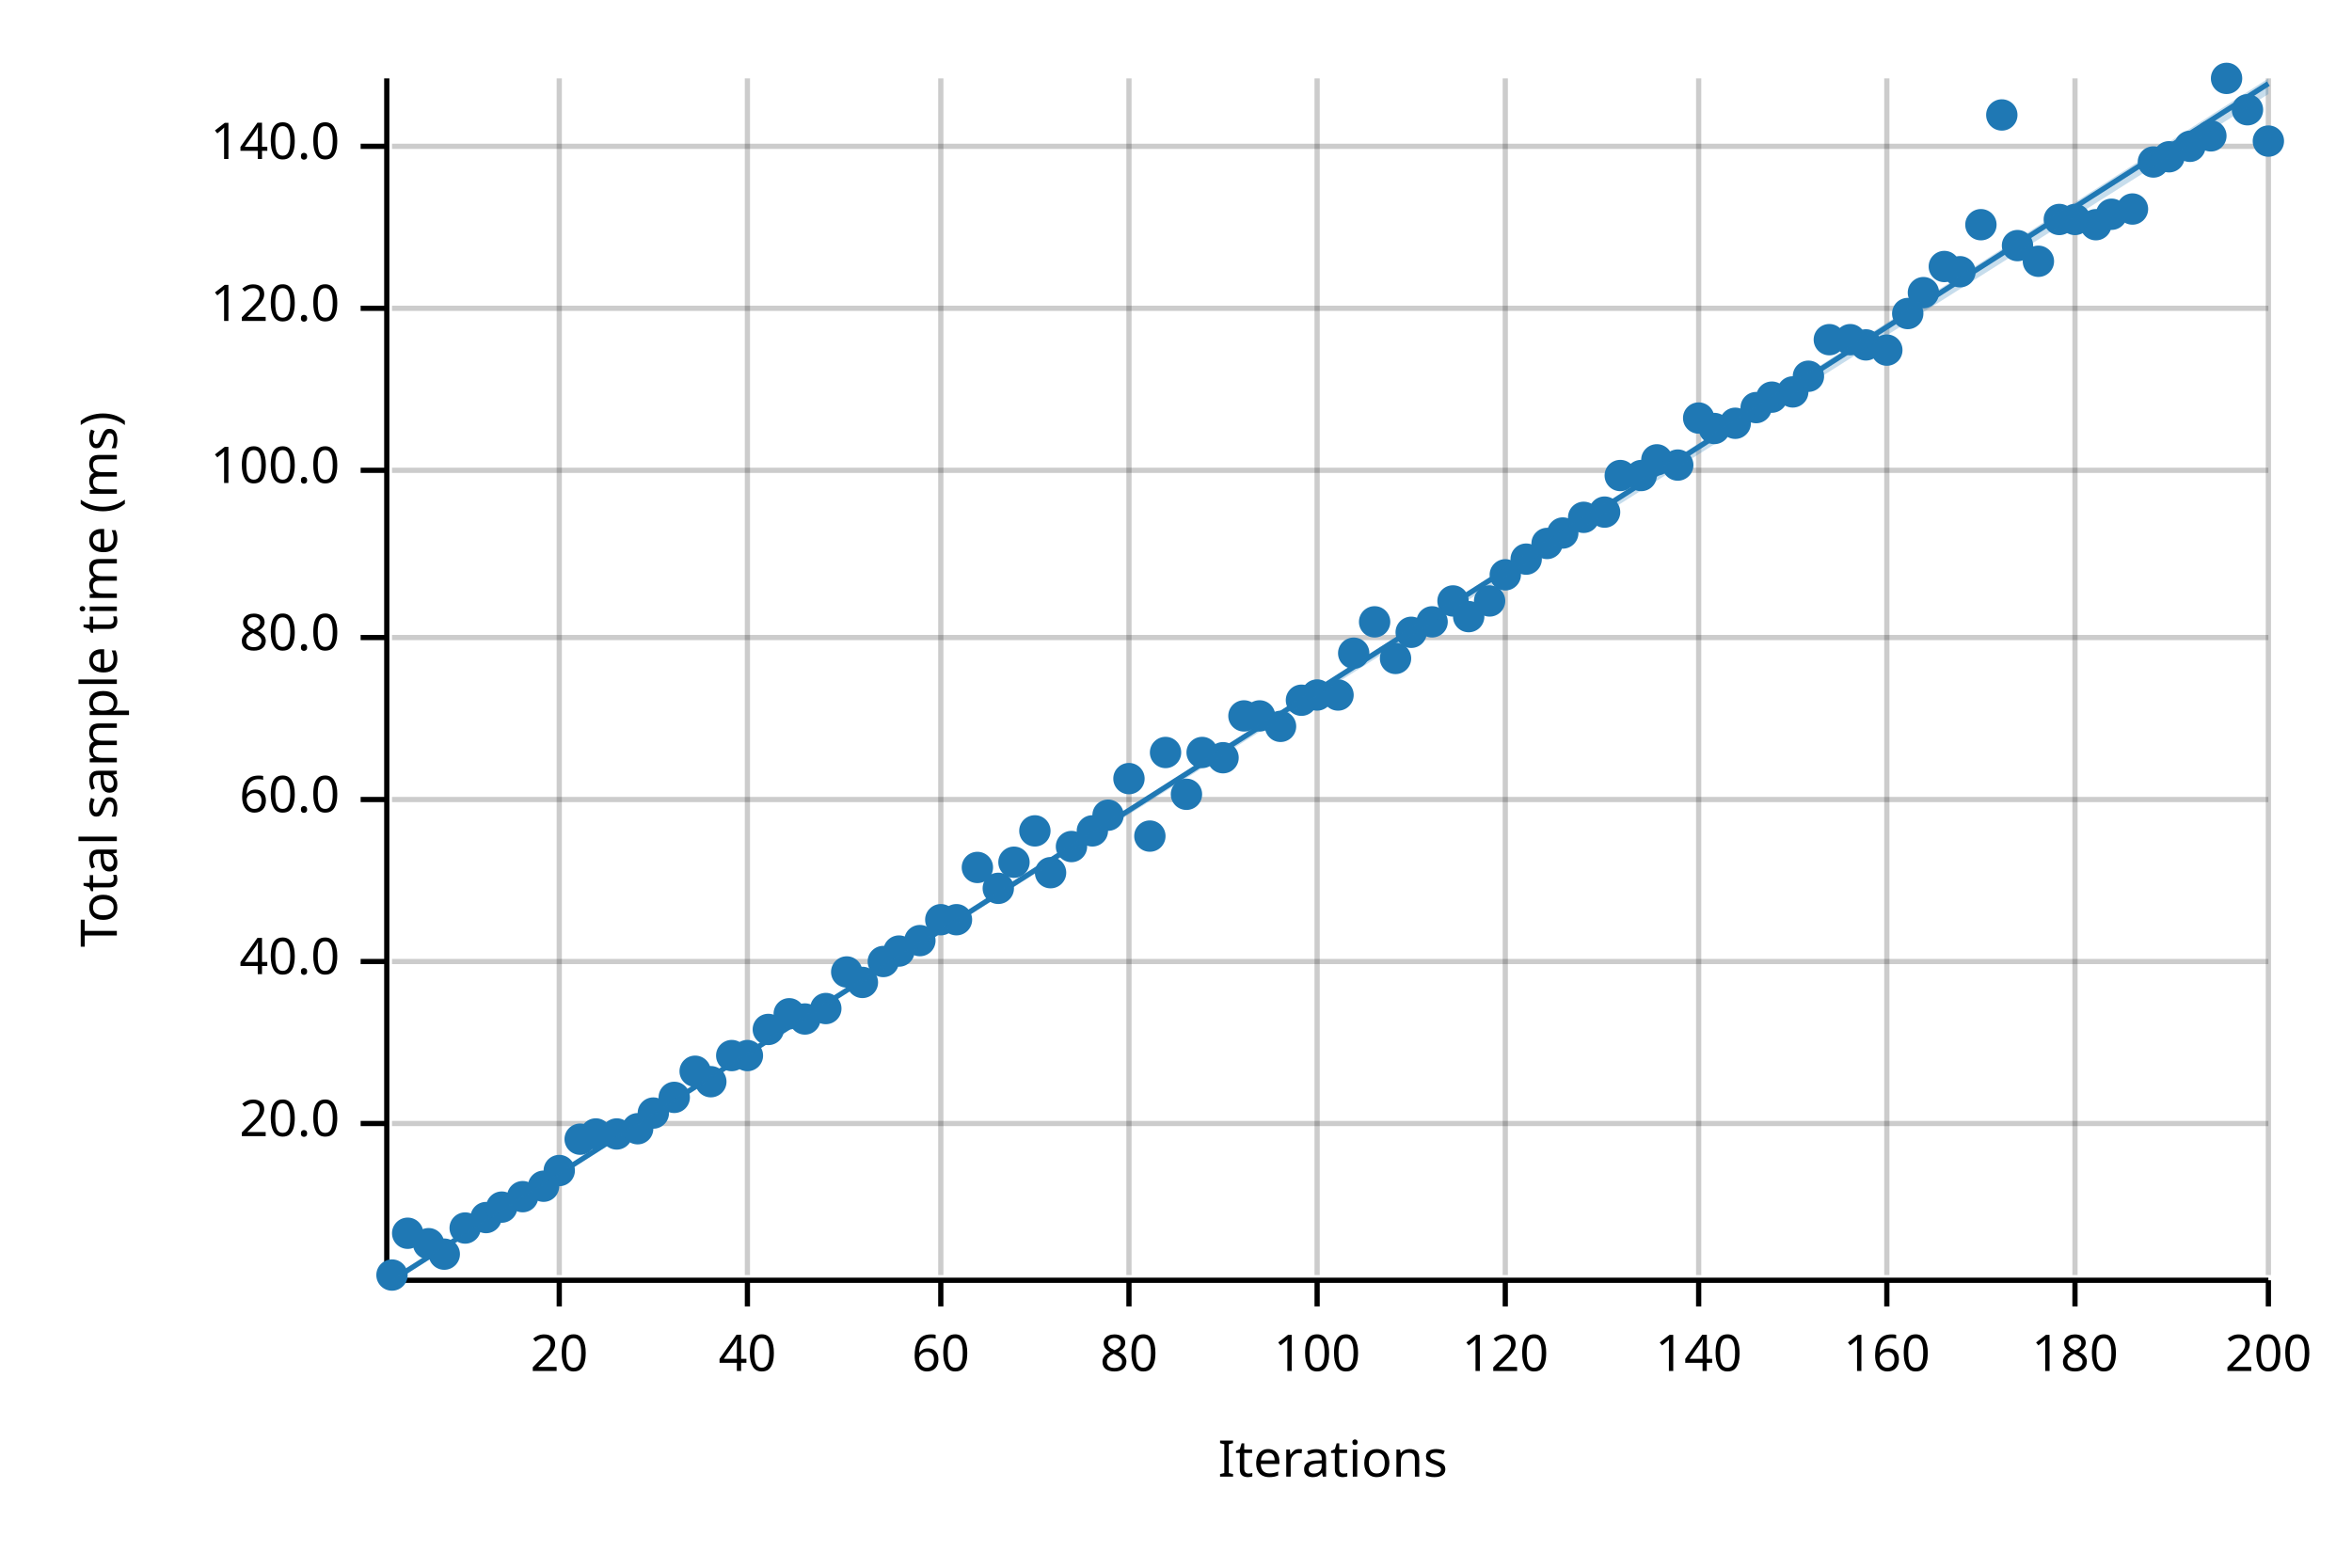
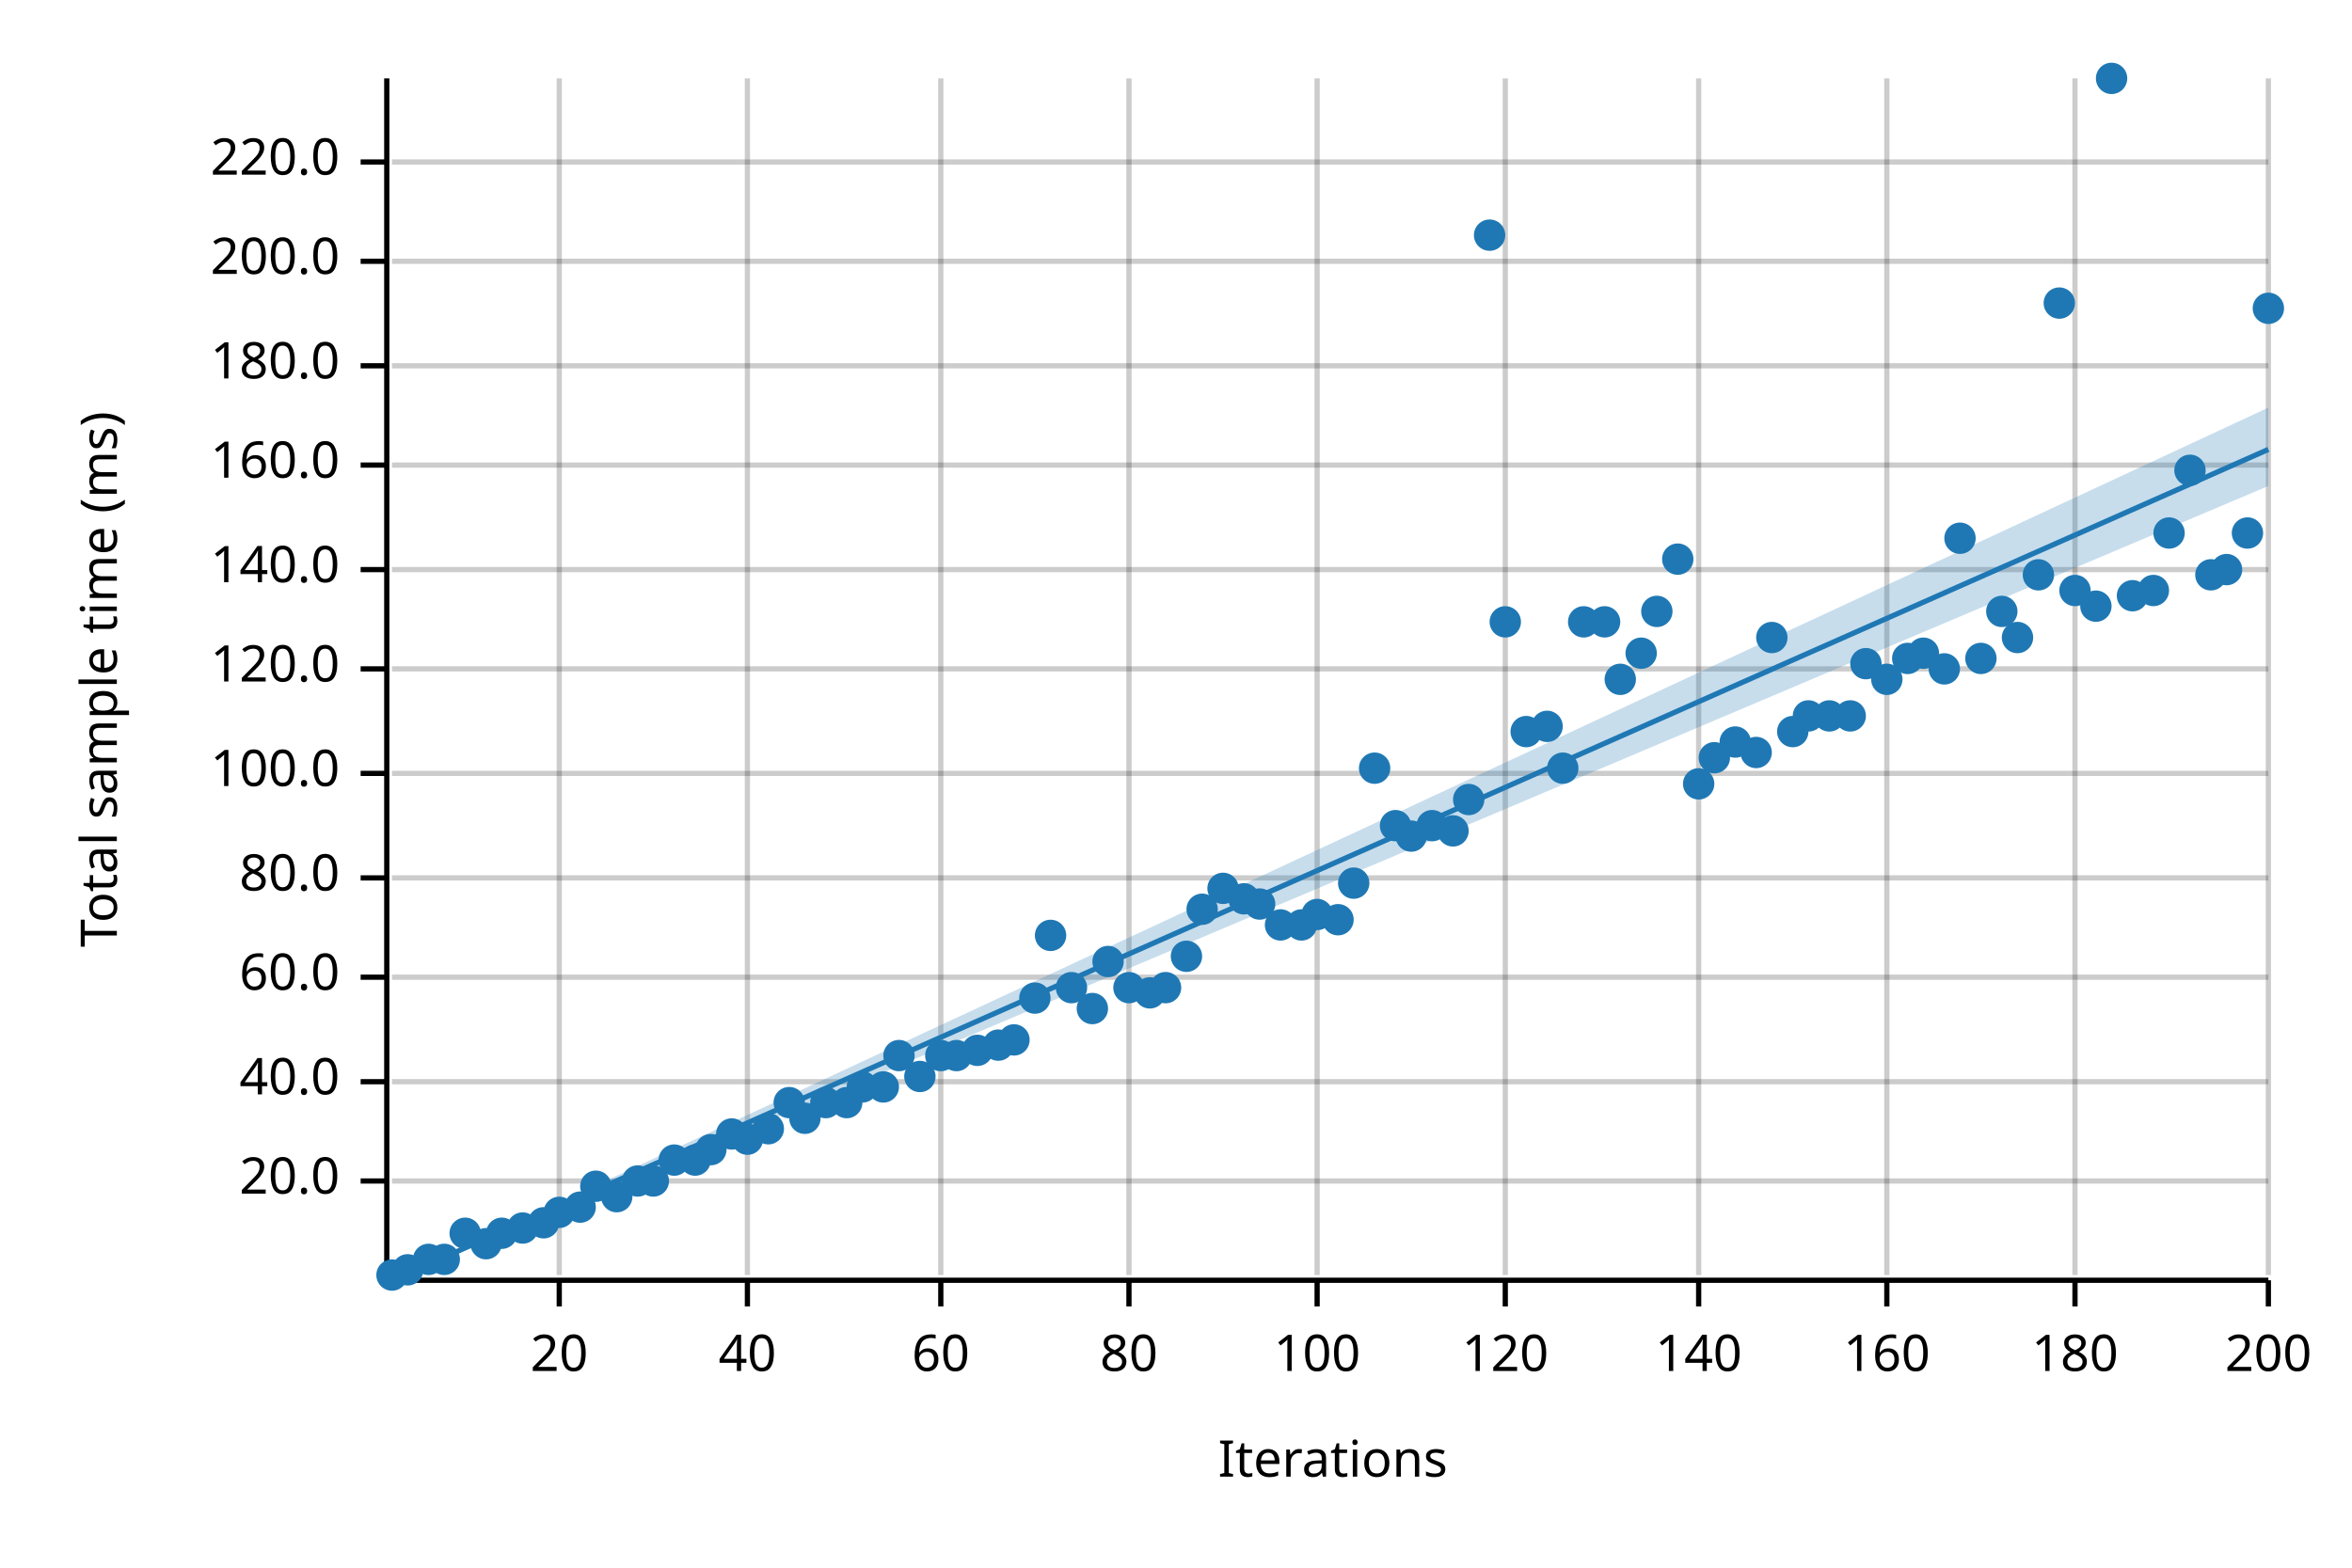
<svg xmlns="http://www.w3.org/2000/svg" width="450" height="300" viewBox="0 0 450 300">
  <text x="15" y="130" dy="0.76em" text-anchor="middle" font-family="sans-serif" font-size="9.677" opacity="1" fill="#000000" transform="rotate(270, 15, 130)">
Total sample time (ms)
</text>
  <text x="255" y="285" dy="-0.5ex" text-anchor="middle" font-family="sans-serif" font-size="9.677" opacity="1" fill="#000000">
Iterations
</text>
  <line opacity="0.2" stroke="#000000" stroke-width="1" x1="107" y1="244" x2="107" y2="15" />
  <line opacity="0.2" stroke="#000000" stroke-width="1" x1="143" y1="244" x2="143" y2="15" />
  <line opacity="0.2" stroke="#000000" stroke-width="1" x1="180" y1="244" x2="180" y2="15" />
  <line opacity="0.2" stroke="#000000" stroke-width="1" x1="216" y1="244" x2="216" y2="15" />
  <line opacity="0.2" stroke="#000000" stroke-width="1" x1="252" y1="244" x2="252" y2="15" />
  <line opacity="0.2" stroke="#000000" stroke-width="1" x1="288" y1="244" x2="288" y2="15" />
  <line opacity="0.2" stroke="#000000" stroke-width="1" x1="325" y1="244" x2="325" y2="15" />
  <line opacity="0.2" stroke="#000000" stroke-width="1" x1="361" y1="244" x2="361" y2="15" />
  <line opacity="0.2" stroke="#000000" stroke-width="1" x1="397" y1="244" x2="397" y2="15" />
  <line opacity="0.2" stroke="#000000" stroke-width="1" x1="434" y1="244" x2="434" y2="15" />
-   <line opacity="0.2" stroke="#000000" stroke-width="1" x1="75" y1="215" x2="434" y2="215" />
-   <line opacity="0.2" stroke="#000000" stroke-width="1" x1="75" y1="184" x2="434" y2="184" />
-   <line opacity="0.2" stroke="#000000" stroke-width="1" x1="75" y1="153" x2="434" y2="153" />
-   <line opacity="0.2" stroke="#000000" stroke-width="1" x1="75" y1="122" x2="434" y2="122" />
-   <line opacity="0.2" stroke="#000000" stroke-width="1" x1="75" y1="90" x2="434" y2="90" />
-   <line opacity="0.2" stroke="#000000" stroke-width="1" x1="75" y1="59" x2="434" y2="59" />
-   <line opacity="0.2" stroke="#000000" stroke-width="1" x1="75" y1="28" x2="434" y2="28" />
+   <line opacity="0.2" stroke="#000000" stroke-width="1" x1="75" y1="226" x2="434" y2="226" />
+   <line opacity="0.2" stroke="#000000" stroke-width="1" x1="75" y1="207" x2="434" y2="207" />
+   <line opacity="0.2" stroke="#000000" stroke-width="1" x1="75" y1="187" x2="434" y2="187" />
+   <line opacity="0.2" stroke="#000000" stroke-width="1" x1="75" y1="168" x2="434" y2="168" />
+   <line opacity="0.2" stroke="#000000" stroke-width="1" x1="75" y1="148" x2="434" y2="148" />
+   <line opacity="0.2" stroke="#000000" stroke-width="1" x1="75" y1="128" x2="434" y2="128" />
+   <line opacity="0.2" stroke="#000000" stroke-width="1" x1="75" y1="109" x2="434" y2="109" />
+   <line opacity="0.2" stroke="#000000" stroke-width="1" x1="75" y1="89" x2="434" y2="89" />
+   <line opacity="0.2" stroke="#000000" stroke-width="1" x1="75" y1="70" x2="434" y2="70" />
+   <line opacity="0.2" stroke="#000000" stroke-width="1" x1="75" y1="50" x2="434" y2="50" />
+   <line opacity="0.2" stroke="#000000" stroke-width="1" x1="75" y1="31" x2="434" y2="31" />
  <polyline fill="none" opacity="1" stroke="#000000" stroke-width="1" points="74,15 74,244 " />
-   <text x="65" y="215" dy="0.5ex" text-anchor="end" font-family="sans-serif" font-size="9.677" opacity="1" fill="#000000">
+   <text x="65" y="226" dy="0.5ex" text-anchor="end" font-family="sans-serif" font-size="9.677" opacity="1" fill="#000000">
20.0
</text>
-   <polyline fill="none" opacity="1" stroke="#000000" stroke-width="1" points="69,215 74,215 " />
-   <text x="65" y="184" dy="0.5ex" text-anchor="end" font-family="sans-serif" font-size="9.677" opacity="1" fill="#000000">
+   <polyline fill="none" opacity="1" stroke="#000000" stroke-width="1" points="69,226 74,226 " />
+   <text x="65" y="207" dy="0.5ex" text-anchor="end" font-family="sans-serif" font-size="9.677" opacity="1" fill="#000000">
40.0
</text>
-   <polyline fill="none" opacity="1" stroke="#000000" stroke-width="1" points="69,184 74,184 " />
-   <text x="65" y="153" dy="0.5ex" text-anchor="end" font-family="sans-serif" font-size="9.677" opacity="1" fill="#000000">
+   <polyline fill="none" opacity="1" stroke="#000000" stroke-width="1" points="69,207 74,207 " />
+   <text x="65" y="187" dy="0.5ex" text-anchor="end" font-family="sans-serif" font-size="9.677" opacity="1" fill="#000000">
60.0
</text>
-   <polyline fill="none" opacity="1" stroke="#000000" stroke-width="1" points="69,153 74,153 " />
-   <text x="65" y="122" dy="0.5ex" text-anchor="end" font-family="sans-serif" font-size="9.677" opacity="1" fill="#000000">
+   <polyline fill="none" opacity="1" stroke="#000000" stroke-width="1" points="69,187 74,187 " />
+   <text x="65" y="168" dy="0.5ex" text-anchor="end" font-family="sans-serif" font-size="9.677" opacity="1" fill="#000000">
80.0
</text>
-   <polyline fill="none" opacity="1" stroke="#000000" stroke-width="1" points="69,122 74,122 " />
-   <text x="65" y="90" dy="0.5ex" text-anchor="end" font-family="sans-serif" font-size="9.677" opacity="1" fill="#000000">
+   <polyline fill="none" opacity="1" stroke="#000000" stroke-width="1" points="69,168 74,168 " />
+   <text x="65" y="148" dy="0.5ex" text-anchor="end" font-family="sans-serif" font-size="9.677" opacity="1" fill="#000000">
100.0
</text>
-   <polyline fill="none" opacity="1" stroke="#000000" stroke-width="1" points="69,90 74,90 " />
-   <text x="65" y="59" dy="0.5ex" text-anchor="end" font-family="sans-serif" font-size="9.677" opacity="1" fill="#000000">
+   <polyline fill="none" opacity="1" stroke="#000000" stroke-width="1" points="69,148 74,148 " />
+   <text x="65" y="128" dy="0.5ex" text-anchor="end" font-family="sans-serif" font-size="9.677" opacity="1" fill="#000000">
120.0
</text>
-   <polyline fill="none" opacity="1" stroke="#000000" stroke-width="1" points="69,59 74,59 " />
-   <text x="65" y="28" dy="0.5ex" text-anchor="end" font-family="sans-serif" font-size="9.677" opacity="1" fill="#000000">
+   <polyline fill="none" opacity="1" stroke="#000000" stroke-width="1" points="69,128 74,128 " />
+   <text x="65" y="109" dy="0.5ex" text-anchor="end" font-family="sans-serif" font-size="9.677" opacity="1" fill="#000000">
140.0
</text>
-   <polyline fill="none" opacity="1" stroke="#000000" stroke-width="1" points="69,28 74,28 " />
+   <polyline fill="none" opacity="1" stroke="#000000" stroke-width="1" points="69,109 74,109 " />
+   <text x="65" y="89" dy="0.5ex" text-anchor="end" font-family="sans-serif" font-size="9.677" opacity="1" fill="#000000">
+ 160.0
+ </text>
+   <polyline fill="none" opacity="1" stroke="#000000" stroke-width="1" points="69,89 74,89 " />
+   <text x="65" y="70" dy="0.5ex" text-anchor="end" font-family="sans-serif" font-size="9.677" opacity="1" fill="#000000">
+ 180.0
+ </text>
+   <polyline fill="none" opacity="1" stroke="#000000" stroke-width="1" points="69,70 74,70 " />
+   <text x="65" y="50" dy="0.5ex" text-anchor="end" font-family="sans-serif" font-size="9.677" opacity="1" fill="#000000">
+ 200.0
+ </text>
+   <polyline fill="none" opacity="1" stroke="#000000" stroke-width="1" points="69,50 74,50 " />
+   <text x="65" y="31" dy="0.5ex" text-anchor="end" font-family="sans-serif" font-size="9.677" opacity="1" fill="#000000">
+ 220.0
+ </text>
+   <polyline fill="none" opacity="1" stroke="#000000" stroke-width="1" points="69,31 74,31 " />
  <polyline fill="none" opacity="1" stroke="#000000" stroke-width="1" points="75,245 434,245 " />
  <text x="107" y="255" dy="0.76em" text-anchor="middle" font-family="sans-serif" font-size="9.677" opacity="1" fill="#000000">
20
</text>
  <polyline fill="none" opacity="1" stroke="#000000" stroke-width="1" points="107,245 107,250 " />
  <text x="143" y="255" dy="0.76em" text-anchor="middle" font-family="sans-serif" font-size="9.677" opacity="1" fill="#000000">
40
</text>
  <polyline fill="none" opacity="1" stroke="#000000" stroke-width="1" points="143,245 143,250 " />
  <text x="180" y="255" dy="0.76em" text-anchor="middle" font-family="sans-serif" font-size="9.677" opacity="1" fill="#000000">
60
</text>
  <polyline fill="none" opacity="1" stroke="#000000" stroke-width="1" points="180,245 180,250 " />
  <text x="216" y="255" dy="0.76em" text-anchor="middle" font-family="sans-serif" font-size="9.677" opacity="1" fill="#000000">
80
</text>
  <polyline fill="none" opacity="1" stroke="#000000" stroke-width="1" points="216,245 216,250 " />
  <text x="252" y="255" dy="0.76em" text-anchor="middle" font-family="sans-serif" font-size="9.677" opacity="1" fill="#000000">
100
</text>
  <polyline fill="none" opacity="1" stroke="#000000" stroke-width="1" points="252,245 252,250 " />
  <text x="288" y="255" dy="0.76em" text-anchor="middle" font-family="sans-serif" font-size="9.677" opacity="1" fill="#000000">
120
</text>
  <polyline fill="none" opacity="1" stroke="#000000" stroke-width="1" points="288,245 288,250 " />
  <text x="325" y="255" dy="0.76em" text-anchor="middle" font-family="sans-serif" font-size="9.677" opacity="1" fill="#000000">
140
</text>
  <polyline fill="none" opacity="1" stroke="#000000" stroke-width="1" points="325,245 325,250 " />
  <text x="361" y="255" dy="0.76em" text-anchor="middle" font-family="sans-serif" font-size="9.677" opacity="1" fill="#000000">
160
</text>
  <polyline fill="none" opacity="1" stroke="#000000" stroke-width="1" points="361,245 361,250 " />
  <text x="397" y="255" dy="0.76em" text-anchor="middle" font-family="sans-serif" font-size="9.677" opacity="1" fill="#000000">
180
</text>
  <polyline fill="none" opacity="1" stroke="#000000" stroke-width="1" points="397,245 397,250 " />
  <text x="434" y="255" dy="0.76em" text-anchor="middle" font-family="sans-serif" font-size="9.677" opacity="1" fill="#000000">
200
</text>
  <polyline fill="none" opacity="1" stroke="#000000" stroke-width="1" points="434,245 434,250 " />
  <circle cx="75" cy="244" r="3" opacity="1" fill="#1F78B4" stroke="none" stroke-width="1" />
-   <circle cx="78" cy="236" r="3" opacity="1" fill="#1F78B4" stroke="none" stroke-width="1" />
-   <circle cx="82" cy="238" r="3" opacity="1" fill="#1F78B4" stroke="none" stroke-width="1" />
-   <circle cx="85" cy="240" r="3" opacity="1" fill="#1F78B4" stroke="none" stroke-width="1" />
-   <circle cx="89" cy="235" r="3" opacity="1" fill="#1F78B4" stroke="none" stroke-width="1" />
-   <circle cx="93" cy="233" r="3" opacity="1" fill="#1F78B4" stroke="none" stroke-width="1" />
-   <circle cx="96" cy="231" r="3" opacity="1" fill="#1F78B4" stroke="none" stroke-width="1" />
-   <circle cx="100" cy="229" r="3" opacity="1" fill="#1F78B4" stroke="none" stroke-width="1" />
-   <circle cx="104" cy="227" r="3" opacity="1" fill="#1F78B4" stroke="none" stroke-width="1" />
-   <circle cx="107" cy="224" r="3" opacity="1" fill="#1F78B4" stroke="none" stroke-width="1" />
-   <circle cx="111" cy="218" r="3" opacity="1" fill="#1F78B4" stroke="none" stroke-width="1" />
-   <circle cx="114" cy="217" r="3" opacity="1" fill="#1F78B4" stroke="none" stroke-width="1" />
-   <circle cx="118" cy="217" r="3" opacity="1" fill="#1F78B4" stroke="none" stroke-width="1" />
-   <circle cx="122" cy="216" r="3" opacity="1" fill="#1F78B4" stroke="none" stroke-width="1" />
-   <circle cx="125" cy="213" r="3" opacity="1" fill="#1F78B4" stroke="none" stroke-width="1" />
-   <circle cx="129" cy="210" r="3" opacity="1" fill="#1F78B4" stroke="none" stroke-width="1" />
-   <circle cx="133" cy="205" r="3" opacity="1" fill="#1F78B4" stroke="none" stroke-width="1" />
-   <circle cx="136" cy="207" r="3" opacity="1" fill="#1F78B4" stroke="none" stroke-width="1" />
-   <circle cx="140" cy="202" r="3" opacity="1" fill="#1F78B4" stroke="none" stroke-width="1" />
-   <circle cx="143" cy="202" r="3" opacity="1" fill="#1F78B4" stroke="none" stroke-width="1" />
-   <circle cx="147" cy="197" r="3" opacity="1" fill="#1F78B4" stroke="none" stroke-width="1" />
-   <circle cx="151" cy="194" r="3" opacity="1" fill="#1F78B4" stroke="none" stroke-width="1" />
-   <circle cx="154" cy="195" r="3" opacity="1" fill="#1F78B4" stroke="none" stroke-width="1" />
-   <circle cx="158" cy="193" r="3" opacity="1" fill="#1F78B4" stroke="none" stroke-width="1" />
-   <circle cx="162" cy="186" r="3" opacity="1" fill="#1F78B4" stroke="none" stroke-width="1" />
-   <circle cx="165" cy="188" r="3" opacity="1" fill="#1F78B4" stroke="none" stroke-width="1" />
-   <circle cx="169" cy="184" r="3" opacity="1" fill="#1F78B4" stroke="none" stroke-width="1" />
-   <circle cx="172" cy="182" r="3" opacity="1" fill="#1F78B4" stroke="none" stroke-width="1" />
-   <circle cx="176" cy="180" r="3" opacity="1" fill="#1F78B4" stroke="none" stroke-width="1" />
-   <circle cx="180" cy="176" r="3" opacity="1" fill="#1F78B4" stroke="none" stroke-width="1" />
-   <circle cx="183" cy="176" r="3" opacity="1" fill="#1F78B4" stroke="none" stroke-width="1" />
-   <circle cx="187" cy="166" r="3" opacity="1" fill="#1F78B4" stroke="none" stroke-width="1" />
-   <circle cx="191" cy="170" r="3" opacity="1" fill="#1F78B4" stroke="none" stroke-width="1" />
-   <circle cx="194" cy="165" r="3" opacity="1" fill="#1F78B4" stroke="none" stroke-width="1" />
-   <circle cx="198" cy="159" r="3" opacity="1" fill="#1F78B4" stroke="none" stroke-width="1" />
-   <circle cx="201" cy="167" r="3" opacity="1" fill="#1F78B4" stroke="none" stroke-width="1" />
-   <circle cx="205" cy="162" r="3" opacity="1" fill="#1F78B4" stroke="none" stroke-width="1" />
-   <circle cx="209" cy="159" r="3" opacity="1" fill="#1F78B4" stroke="none" stroke-width="1" />
-   <circle cx="212" cy="156" r="3" opacity="1" fill="#1F78B4" stroke="none" stroke-width="1" />
-   <circle cx="216" cy="149" r="3" opacity="1" fill="#1F78B4" stroke="none" stroke-width="1" />
-   <circle cx="220" cy="160" r="3" opacity="1" fill="#1F78B4" stroke="none" stroke-width="1" />
-   <circle cx="223" cy="144" r="3" opacity="1" fill="#1F78B4" stroke="none" stroke-width="1" />
-   <circle cx="227" cy="152" r="3" opacity="1" fill="#1F78B4" stroke="none" stroke-width="1" />
-   <circle cx="230" cy="144" r="3" opacity="1" fill="#1F78B4" stroke="none" stroke-width="1" />
-   <circle cx="234" cy="145" r="3" opacity="1" fill="#1F78B4" stroke="none" stroke-width="1" />
-   <circle cx="238" cy="137" r="3" opacity="1" fill="#1F78B4" stroke="none" stroke-width="1" />
-   <circle cx="241" cy="137" r="3" opacity="1" fill="#1F78B4" stroke="none" stroke-width="1" />
-   <circle cx="245" cy="139" r="3" opacity="1" fill="#1F78B4" stroke="none" stroke-width="1" />
-   <circle cx="249" cy="134" r="3" opacity="1" fill="#1F78B4" stroke="none" stroke-width="1" />
-   <circle cx="252" cy="133" r="3" opacity="1" fill="#1F78B4" stroke="none" stroke-width="1" />
-   <circle cx="256" cy="133" r="3" opacity="1" fill="#1F78B4" stroke="none" stroke-width="1" />
-   <circle cx="259" cy="125" r="3" opacity="1" fill="#1F78B4" stroke="none" stroke-width="1" />
-   <circle cx="263" cy="119" r="3" opacity="1" fill="#1F78B4" stroke="none" stroke-width="1" />
-   <circle cx="267" cy="126" r="3" opacity="1" fill="#1F78B4" stroke="none" stroke-width="1" />
-   <circle cx="270" cy="121" r="3" opacity="1" fill="#1F78B4" stroke="none" stroke-width="1" />
-   <circle cx="274" cy="119" r="3" opacity="1" fill="#1F78B4" stroke="none" stroke-width="1" />
-   <circle cx="278" cy="115" r="3" opacity="1" fill="#1F78B4" stroke="none" stroke-width="1" />
-   <circle cx="281" cy="118" r="3" opacity="1" fill="#1F78B4" stroke="none" stroke-width="1" />
-   <circle cx="285" cy="115" r="3" opacity="1" fill="#1F78B4" stroke="none" stroke-width="1" />
-   <circle cx="288" cy="110" r="3" opacity="1" fill="#1F78B4" stroke="none" stroke-width="1" />
-   <circle cx="292" cy="107" r="3" opacity="1" fill="#1F78B4" stroke="none" stroke-width="1" />
-   <circle cx="296" cy="104" r="3" opacity="1" fill="#1F78B4" stroke="none" stroke-width="1" />
-   <circle cx="299" cy="102" r="3" opacity="1" fill="#1F78B4" stroke="none" stroke-width="1" />
-   <circle cx="303" cy="99" r="3" opacity="1" fill="#1F78B4" stroke="none" stroke-width="1" />
-   <circle cx="307" cy="98" r="3" opacity="1" fill="#1F78B4" stroke="none" stroke-width="1" />
-   <circle cx="310" cy="91" r="3" opacity="1" fill="#1F78B4" stroke="none" stroke-width="1" />
-   <circle cx="314" cy="91" r="3" opacity="1" fill="#1F78B4" stroke="none" stroke-width="1" />
-   <circle cx="317" cy="88" r="3" opacity="1" fill="#1F78B4" stroke="none" stroke-width="1" />
-   <circle cx="321" cy="89" r="3" opacity="1" fill="#1F78B4" stroke="none" stroke-width="1" />
-   <circle cx="325" cy="80" r="3" opacity="1" fill="#1F78B4" stroke="none" stroke-width="1" />
-   <circle cx="328" cy="82" r="3" opacity="1" fill="#1F78B4" stroke="none" stroke-width="1" />
-   <circle cx="332" cy="81" r="3" opacity="1" fill="#1F78B4" stroke="none" stroke-width="1" />
-   <circle cx="336" cy="78" r="3" opacity="1" fill="#1F78B4" stroke="none" stroke-width="1" />
-   <circle cx="339" cy="76" r="3" opacity="1" fill="#1F78B4" stroke="none" stroke-width="1" />
-   <circle cx="343" cy="75" r="3" opacity="1" fill="#1F78B4" stroke="none" stroke-width="1" />
-   <circle cx="346" cy="72" r="3" opacity="1" fill="#1F78B4" stroke="none" stroke-width="1" />
-   <circle cx="350" cy="65" r="3" opacity="1" fill="#1F78B4" stroke="none" stroke-width="1" />
-   <circle cx="354" cy="65" r="3" opacity="1" fill="#1F78B4" stroke="none" stroke-width="1" />
-   <circle cx="357" cy="66" r="3" opacity="1" fill="#1F78B4" stroke="none" stroke-width="1" />
-   <circle cx="361" cy="67" r="3" opacity="1" fill="#1F78B4" stroke="none" stroke-width="1" />
-   <circle cx="365" cy="60" r="3" opacity="1" fill="#1F78B4" stroke="none" stroke-width="1" />
-   <circle cx="368" cy="56" r="3" opacity="1" fill="#1F78B4" stroke="none" stroke-width="1" />
-   <circle cx="372" cy="51" r="3" opacity="1" fill="#1F78B4" stroke="none" stroke-width="1" />
-   <circle cx="375" cy="52" r="3" opacity="1" fill="#1F78B4" stroke="none" stroke-width="1" />
-   <circle cx="379" cy="43" r="3" opacity="1" fill="#1F78B4" stroke="none" stroke-width="1" />
-   <circle cx="383" cy="22" r="3" opacity="1" fill="#1F78B4" stroke="none" stroke-width="1" />
-   <circle cx="386" cy="47" r="3" opacity="1" fill="#1F78B4" stroke="none" stroke-width="1" />
-   <circle cx="390" cy="50" r="3" opacity="1" fill="#1F78B4" stroke="none" stroke-width="1" />
-   <circle cx="394" cy="42" r="3" opacity="1" fill="#1F78B4" stroke="none" stroke-width="1" />
-   <circle cx="397" cy="42" r="3" opacity="1" fill="#1F78B4" stroke="none" stroke-width="1" />
-   <circle cx="401" cy="43" r="3" opacity="1" fill="#1F78B4" stroke="none" stroke-width="1" />
-   <circle cx="404" cy="41" r="3" opacity="1" fill="#1F78B4" stroke="none" stroke-width="1" />
-   <circle cx="408" cy="40" r="3" opacity="1" fill="#1F78B4" stroke="none" stroke-width="1" />
-   <circle cx="412" cy="31" r="3" opacity="1" fill="#1F78B4" stroke="none" stroke-width="1" />
-   <circle cx="415" cy="30" r="3" opacity="1" fill="#1F78B4" stroke="none" stroke-width="1" />
-   <circle cx="419" cy="28" r="3" opacity="1" fill="#1F78B4" stroke="none" stroke-width="1" />
-   <circle cx="423" cy="26" r="3" opacity="1" fill="#1F78B4" stroke="none" stroke-width="1" />
-   <circle cx="426" cy="15" r="3" opacity="1" fill="#1F78B4" stroke="none" stroke-width="1" />
-   <circle cx="430" cy="21" r="3" opacity="1" fill="#1F78B4" stroke="none" stroke-width="1" />
-   <circle cx="434" cy="27" r="3" opacity="1" fill="#1F78B4" stroke="none" stroke-width="1" />
-   <polyline fill="none" opacity="1" stroke="#1F78B4" stroke-width="1" points="75,245 434,16 " />
-   <polygon opacity="0.25" fill="#1F78B4" points="75,245 434,18 434,15 " />
+   <circle cx="78" cy="243" r="3" opacity="1" fill="#1F78B4" stroke="none" stroke-width="1" />
+   <circle cx="82" cy="241" r="3" opacity="1" fill="#1F78B4" stroke="none" stroke-width="1" />
+   <circle cx="85" cy="241" r="3" opacity="1" fill="#1F78B4" stroke="none" stroke-width="1" />
+   <circle cx="89" cy="236" r="3" opacity="1" fill="#1F78B4" stroke="none" stroke-width="1" />
+   <circle cx="93" cy="238" r="3" opacity="1" fill="#1F78B4" stroke="none" stroke-width="1" />
+   <circle cx="96" cy="236" r="3" opacity="1" fill="#1F78B4" stroke="none" stroke-width="1" />
+   <circle cx="100" cy="235" r="3" opacity="1" fill="#1F78B4" stroke="none" stroke-width="1" />
+   <circle cx="104" cy="234" r="3" opacity="1" fill="#1F78B4" stroke="none" stroke-width="1" />
+   <circle cx="107" cy="232" r="3" opacity="1" fill="#1F78B4" stroke="none" stroke-width="1" />
+   <circle cx="111" cy="231" r="3" opacity="1" fill="#1F78B4" stroke="none" stroke-width="1" />
+   <circle cx="114" cy="227" r="3" opacity="1" fill="#1F78B4" stroke="none" stroke-width="1" />
+   <circle cx="118" cy="229" r="3" opacity="1" fill="#1F78B4" stroke="none" stroke-width="1" />
+   <circle cx="122" cy="226" r="3" opacity="1" fill="#1F78B4" stroke="none" stroke-width="1" />
+   <circle cx="125" cy="226" r="3" opacity="1" fill="#1F78B4" stroke="none" stroke-width="1" />
+   <circle cx="129" cy="222" r="3" opacity="1" fill="#1F78B4" stroke="none" stroke-width="1" />
+   <circle cx="133" cy="222" r="3" opacity="1" fill="#1F78B4" stroke="none" stroke-width="1" />
+   <circle cx="136" cy="220" r="3" opacity="1" fill="#1F78B4" stroke="none" stroke-width="1" />
+   <circle cx="140" cy="217" r="3" opacity="1" fill="#1F78B4" stroke="none" stroke-width="1" />
+   <circle cx="143" cy="218" r="3" opacity="1" fill="#1F78B4" stroke="none" stroke-width="1" />
+   <circle cx="147" cy="216" r="3" opacity="1" fill="#1F78B4" stroke="none" stroke-width="1" />
+   <circle cx="151" cy="211" r="3" opacity="1" fill="#1F78B4" stroke="none" stroke-width="1" />
+   <circle cx="154" cy="214" r="3" opacity="1" fill="#1F78B4" stroke="none" stroke-width="1" />
+   <circle cx="158" cy="211" r="3" opacity="1" fill="#1F78B4" stroke="none" stroke-width="1" />
+   <circle cx="162" cy="211" r="3" opacity="1" fill="#1F78B4" stroke="none" stroke-width="1" />
+   <circle cx="165" cy="208" r="3" opacity="1" fill="#1F78B4" stroke="none" stroke-width="1" />
+   <circle cx="169" cy="208" r="3" opacity="1" fill="#1F78B4" stroke="none" stroke-width="1" />
+   <circle cx="172" cy="202" r="3" opacity="1" fill="#1F78B4" stroke="none" stroke-width="1" />
+   <circle cx="176" cy="206" r="3" opacity="1" fill="#1F78B4" stroke="none" stroke-width="1" />
+   <circle cx="180" cy="202" r="3" opacity="1" fill="#1F78B4" stroke="none" stroke-width="1" />
+   <circle cx="183" cy="202" r="3" opacity="1" fill="#1F78B4" stroke="none" stroke-width="1" />
+   <circle cx="187" cy="201" r="3" opacity="1" fill="#1F78B4" stroke="none" stroke-width="1" />
+   <circle cx="191" cy="200" r="3" opacity="1" fill="#1F78B4" stroke="none" stroke-width="1" />
+   <circle cx="194" cy="199" r="3" opacity="1" fill="#1F78B4" stroke="none" stroke-width="1" />
+   <circle cx="198" cy="191" r="3" opacity="1" fill="#1F78B4" stroke="none" stroke-width="1" />
+   <circle cx="201" cy="179" r="3" opacity="1" fill="#1F78B4" stroke="none" stroke-width="1" />
+   <circle cx="205" cy="189" r="3" opacity="1" fill="#1F78B4" stroke="none" stroke-width="1" />
+   <circle cx="209" cy="193" r="3" opacity="1" fill="#1F78B4" stroke="none" stroke-width="1" />
+   <circle cx="212" cy="184" r="3" opacity="1" fill="#1F78B4" stroke="none" stroke-width="1" />
+   <circle cx="216" cy="189" r="3" opacity="1" fill="#1F78B4" stroke="none" stroke-width="1" />
+   <circle cx="220" cy="190" r="3" opacity="1" fill="#1F78B4" stroke="none" stroke-width="1" />
+   <circle cx="223" cy="189" r="3" opacity="1" fill="#1F78B4" stroke="none" stroke-width="1" />
+   <circle cx="227" cy="183" r="3" opacity="1" fill="#1F78B4" stroke="none" stroke-width="1" />
+   <circle cx="230" cy="174" r="3" opacity="1" fill="#1F78B4" stroke="none" stroke-width="1" />
+   <circle cx="234" cy="170" r="3" opacity="1" fill="#1F78B4" stroke="none" stroke-width="1" />
+   <circle cx="238" cy="172" r="3" opacity="1" fill="#1F78B4" stroke="none" stroke-width="1" />
+   <circle cx="241" cy="173" r="3" opacity="1" fill="#1F78B4" stroke="none" stroke-width="1" />
+   <circle cx="245" cy="177" r="3" opacity="1" fill="#1F78B4" stroke="none" stroke-width="1" />
+   <circle cx="249" cy="177" r="3" opacity="1" fill="#1F78B4" stroke="none" stroke-width="1" />
+   <circle cx="252" cy="175" r="3" opacity="1" fill="#1F78B4" stroke="none" stroke-width="1" />
+   <circle cx="256" cy="176" r="3" opacity="1" fill="#1F78B4" stroke="none" stroke-width="1" />
+   <circle cx="259" cy="169" r="3" opacity="1" fill="#1F78B4" stroke="none" stroke-width="1" />
+   <circle cx="263" cy="147" r="3" opacity="1" fill="#1F78B4" stroke="none" stroke-width="1" />
+   <circle cx="267" cy="158" r="3" opacity="1" fill="#1F78B4" stroke="none" stroke-width="1" />
+   <circle cx="270" cy="160" r="3" opacity="1" fill="#1F78B4" stroke="none" stroke-width="1" />
+   <circle cx="274" cy="158" r="3" opacity="1" fill="#1F78B4" stroke="none" stroke-width="1" />
+   <circle cx="278" cy="159" r="3" opacity="1" fill="#1F78B4" stroke="none" stroke-width="1" />
+   <circle cx="281" cy="153" r="3" opacity="1" fill="#1F78B4" stroke="none" stroke-width="1" />
+   <circle cx="285" cy="45" r="3" opacity="1" fill="#1F78B4" stroke="none" stroke-width="1" />
+   <circle cx="288" cy="119" r="3" opacity="1" fill="#1F78B4" stroke="none" stroke-width="1" />
+   <circle cx="292" cy="140" r="3" opacity="1" fill="#1F78B4" stroke="none" stroke-width="1" />
+   <circle cx="296" cy="139" r="3" opacity="1" fill="#1F78B4" stroke="none" stroke-width="1" />
+   <circle cx="299" cy="147" r="3" opacity="1" fill="#1F78B4" stroke="none" stroke-width="1" />
+   <circle cx="303" cy="119" r="3" opacity="1" fill="#1F78B4" stroke="none" stroke-width="1" />
+   <circle cx="307" cy="119" r="3" opacity="1" fill="#1F78B4" stroke="none" stroke-width="1" />
+   <circle cx="310" cy="130" r="3" opacity="1" fill="#1F78B4" stroke="none" stroke-width="1" />
+   <circle cx="314" cy="125" r="3" opacity="1" fill="#1F78B4" stroke="none" stroke-width="1" />
+   <circle cx="317" cy="117" r="3" opacity="1" fill="#1F78B4" stroke="none" stroke-width="1" />
+   <circle cx="321" cy="107" r="3" opacity="1" fill="#1F78B4" stroke="none" stroke-width="1" />
+   <circle cx="325" cy="150" r="3" opacity="1" fill="#1F78B4" stroke="none" stroke-width="1" />
+   <circle cx="328" cy="145" r="3" opacity="1" fill="#1F78B4" stroke="none" stroke-width="1" />
+   <circle cx="332" cy="142" r="3" opacity="1" fill="#1F78B4" stroke="none" stroke-width="1" />
+   <circle cx="336" cy="144" r="3" opacity="1" fill="#1F78B4" stroke="none" stroke-width="1" />
+   <circle cx="339" cy="122" r="3" opacity="1" fill="#1F78B4" stroke="none" stroke-width="1" />
+   <circle cx="343" cy="140" r="3" opacity="1" fill="#1F78B4" stroke="none" stroke-width="1" />
+   <circle cx="346" cy="137" r="3" opacity="1" fill="#1F78B4" stroke="none" stroke-width="1" />
+   <circle cx="350" cy="137" r="3" opacity="1" fill="#1F78B4" stroke="none" stroke-width="1" />
+   <circle cx="354" cy="137" r="3" opacity="1" fill="#1F78B4" stroke="none" stroke-width="1" />
+   <circle cx="357" cy="127" r="3" opacity="1" fill="#1F78B4" stroke="none" stroke-width="1" />
+   <circle cx="361" cy="130" r="3" opacity="1" fill="#1F78B4" stroke="none" stroke-width="1" />
+   <circle cx="365" cy="126" r="3" opacity="1" fill="#1F78B4" stroke="none" stroke-width="1" />
+   <circle cx="368" cy="125" r="3" opacity="1" fill="#1F78B4" stroke="none" stroke-width="1" />
+   <circle cx="372" cy="128" r="3" opacity="1" fill="#1F78B4" stroke="none" stroke-width="1" />
+   <circle cx="375" cy="103" r="3" opacity="1" fill="#1F78B4" stroke="none" stroke-width="1" />
+   <circle cx="379" cy="126" r="3" opacity="1" fill="#1F78B4" stroke="none" stroke-width="1" />
+   <circle cx="383" cy="117" r="3" opacity="1" fill="#1F78B4" stroke="none" stroke-width="1" />
+   <circle cx="386" cy="122" r="3" opacity="1" fill="#1F78B4" stroke="none" stroke-width="1" />
+   <circle cx="390" cy="110" r="3" opacity="1" fill="#1F78B4" stroke="none" stroke-width="1" />
+   <circle cx="394" cy="58" r="3" opacity="1" fill="#1F78B4" stroke="none" stroke-width="1" />
+   <circle cx="397" cy="113" r="3" opacity="1" fill="#1F78B4" stroke="none" stroke-width="1" />
+   <circle cx="401" cy="116" r="3" opacity="1" fill="#1F78B4" stroke="none" stroke-width="1" />
+   <circle cx="404" cy="15" r="3" opacity="1" fill="#1F78B4" stroke="none" stroke-width="1" />
+   <circle cx="408" cy="114" r="3" opacity="1" fill="#1F78B4" stroke="none" stroke-width="1" />
+   <circle cx="412" cy="113" r="3" opacity="1" fill="#1F78B4" stroke="none" stroke-width="1" />
+   <circle cx="415" cy="102" r="3" opacity="1" fill="#1F78B4" stroke="none" stroke-width="1" />
+   <circle cx="419" cy="90" r="3" opacity="1" fill="#1F78B4" stroke="none" stroke-width="1" />
+   <circle cx="423" cy="110" r="3" opacity="1" fill="#1F78B4" stroke="none" stroke-width="1" />
+   <circle cx="426" cy="109" r="3" opacity="1" fill="#1F78B4" stroke="none" stroke-width="1" />
+   <circle cx="430" cy="102" r="3" opacity="1" fill="#1F78B4" stroke="none" stroke-width="1" />
+   <circle cx="434" cy="59" r="3" opacity="1" fill="#1F78B4" stroke="none" stroke-width="1" />
+   <polyline fill="none" opacity="1" stroke="#1F78B4" stroke-width="1" points="75,245 434,86 " />
+   <polygon opacity="0.25" fill="#1F78B4" points="75,245 434,93 434,78 " />
</svg>
